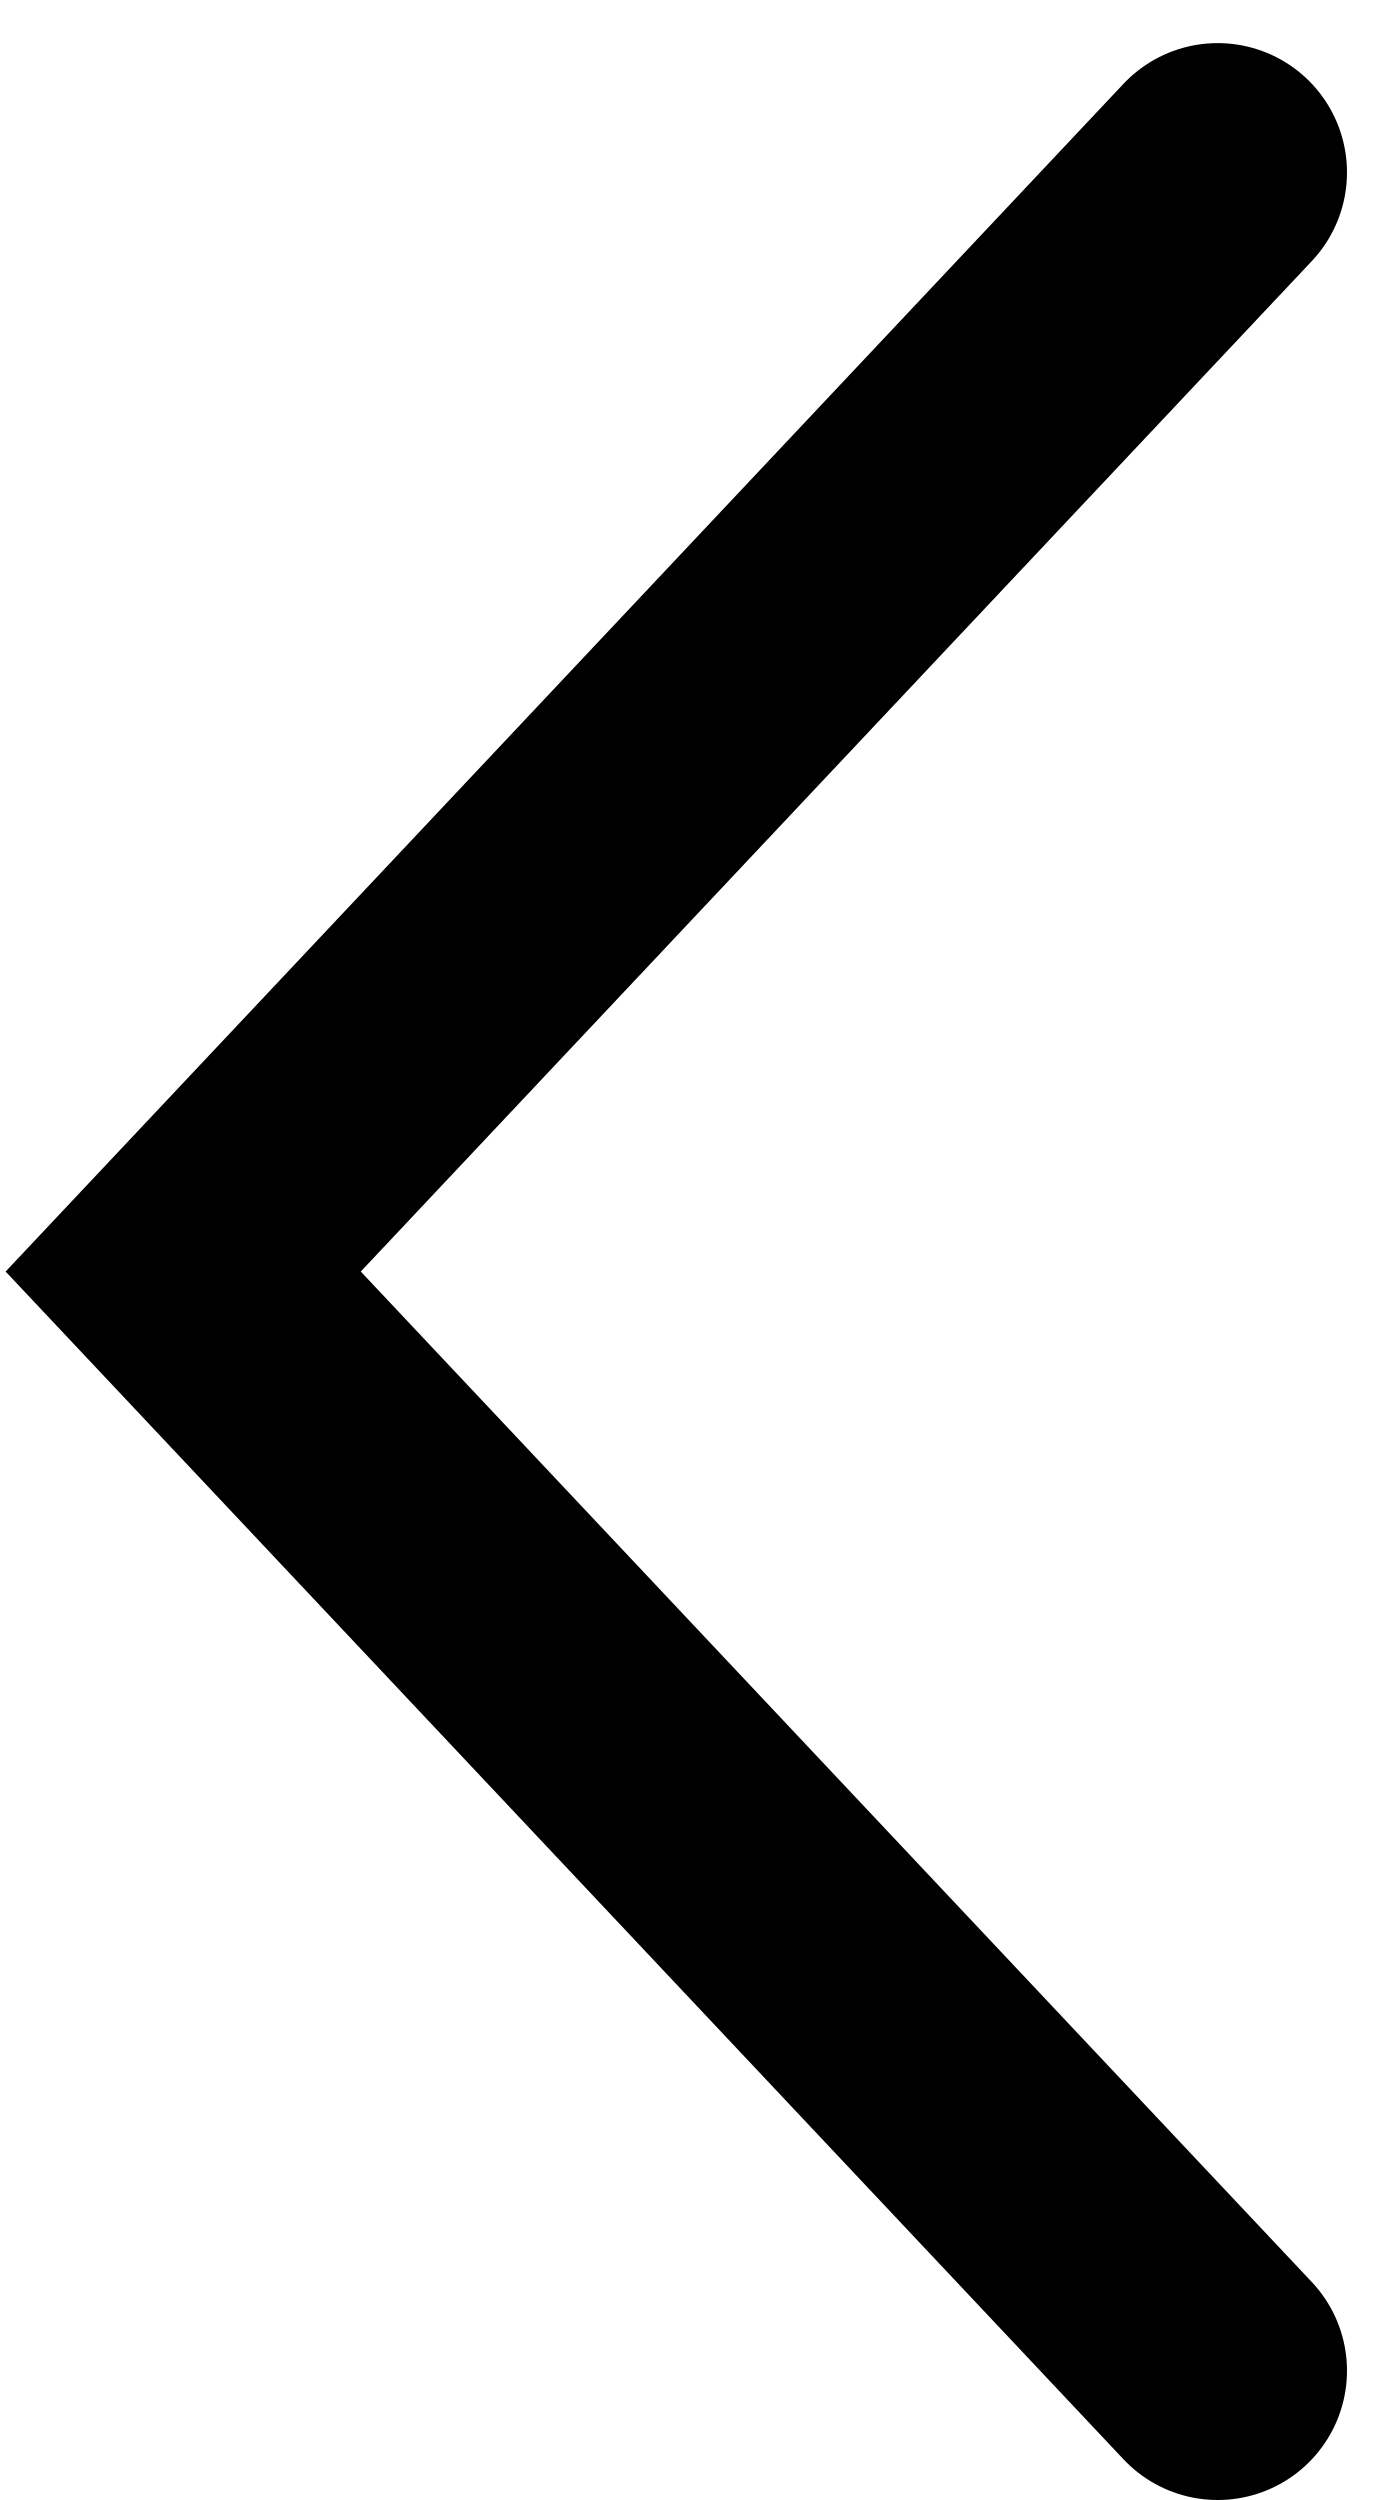
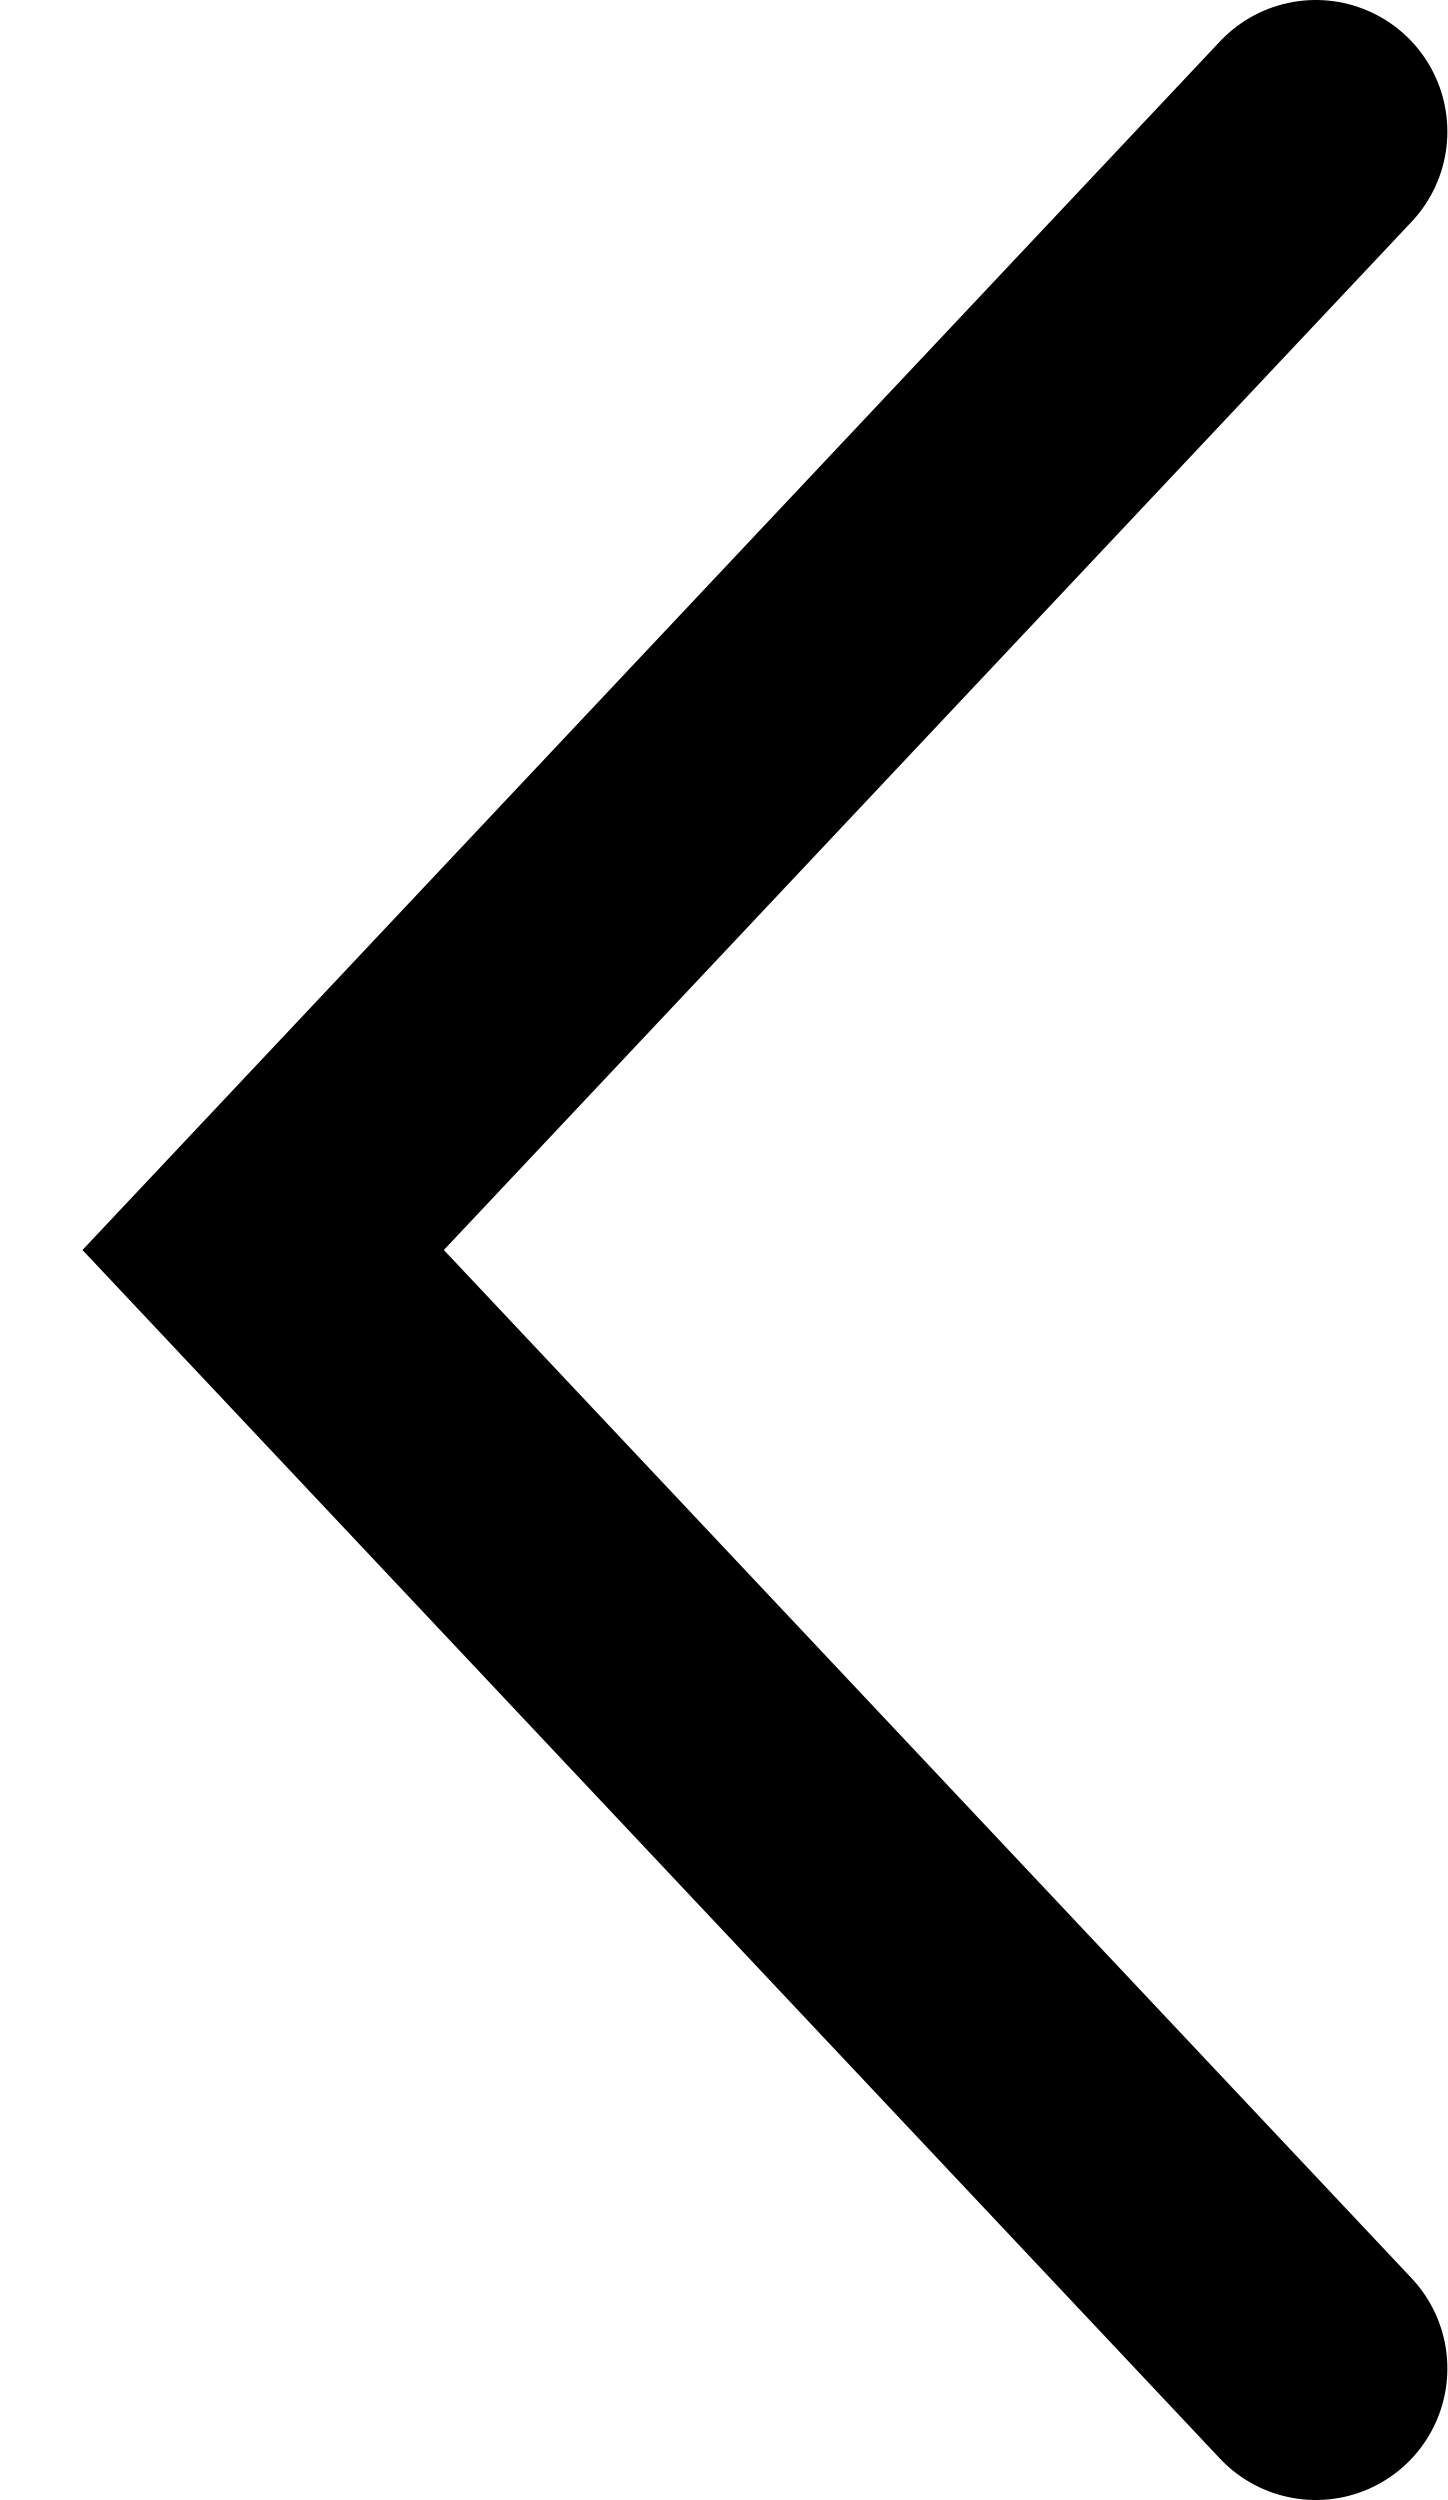
- <svg xmlns="http://www.w3.org/2000/svg" width="16" height="29" viewBox="0 0 16 29" fill="none">
-   <path d="M14.125 2L2.125 14.75L14.125 27.5" stroke="black" stroke-width="3" stroke-linecap="round" />
+ <svg xmlns="http://www.w3.org/2000/svg" width="11" height="19" viewBox="0 0 11 19" fill="none">
+   <path d="M10 1L2 9.5L10 18" stroke="black" stroke-width="2" stroke-linecap="round" />
</svg>
